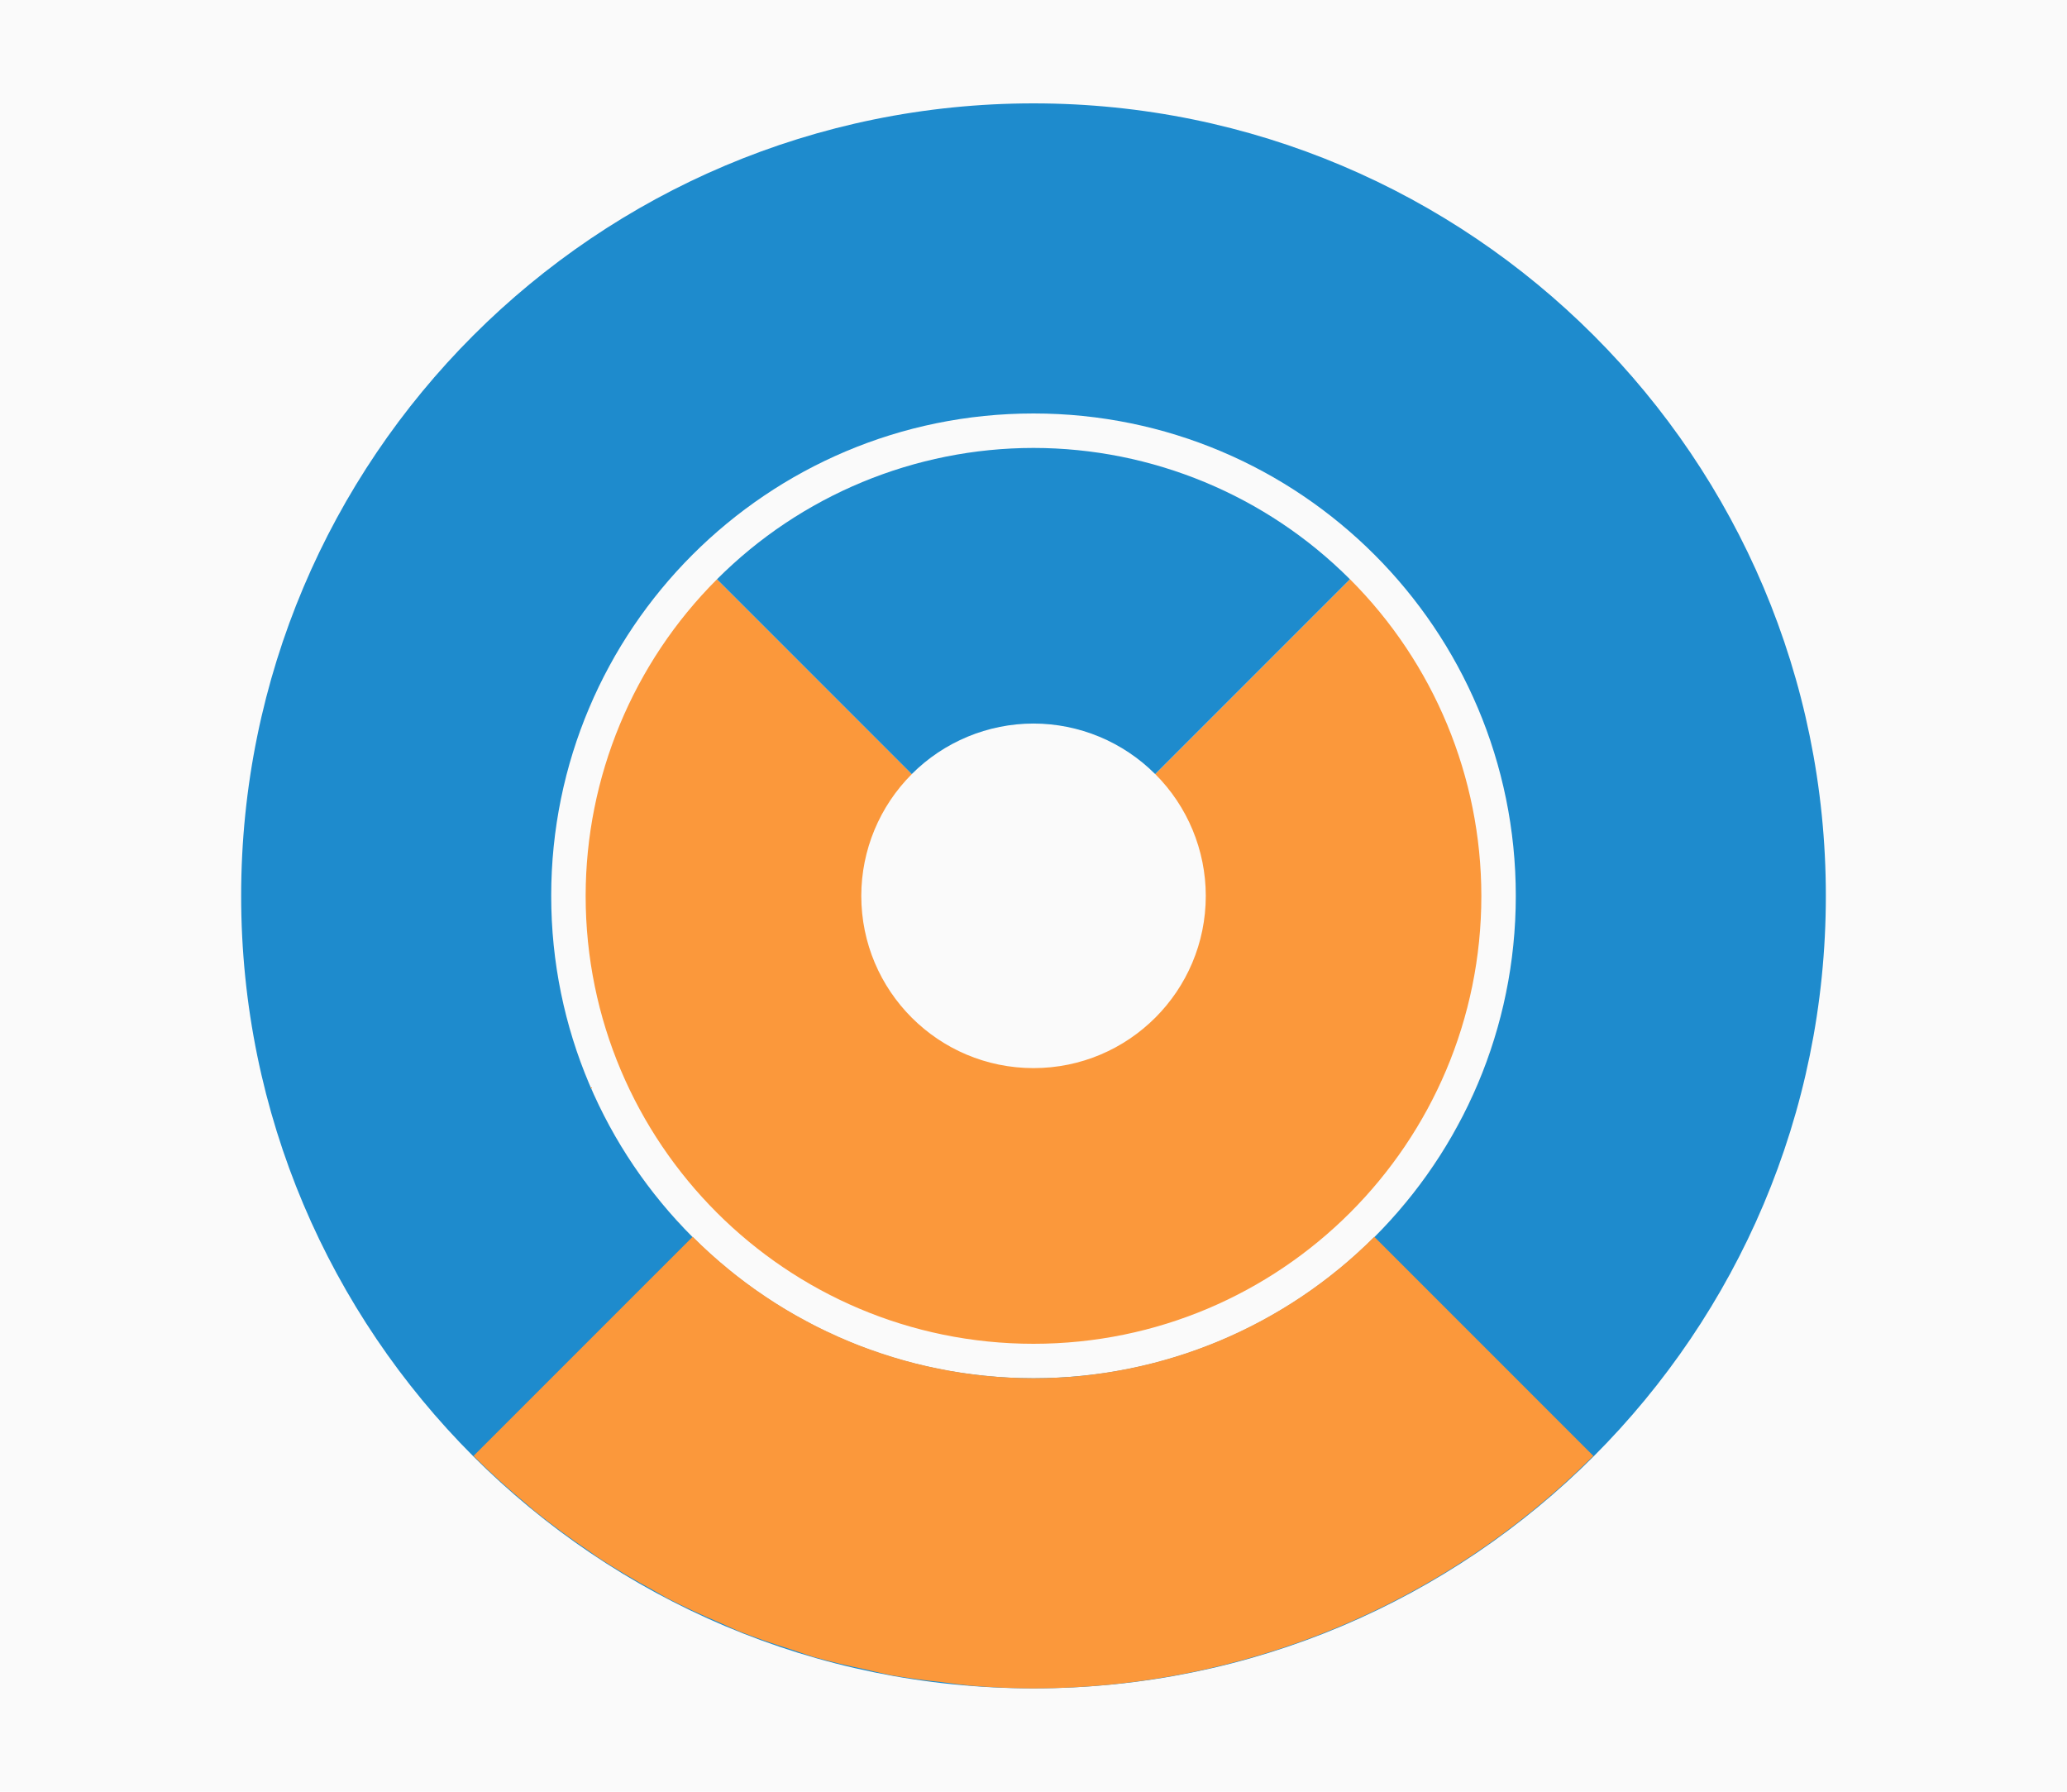
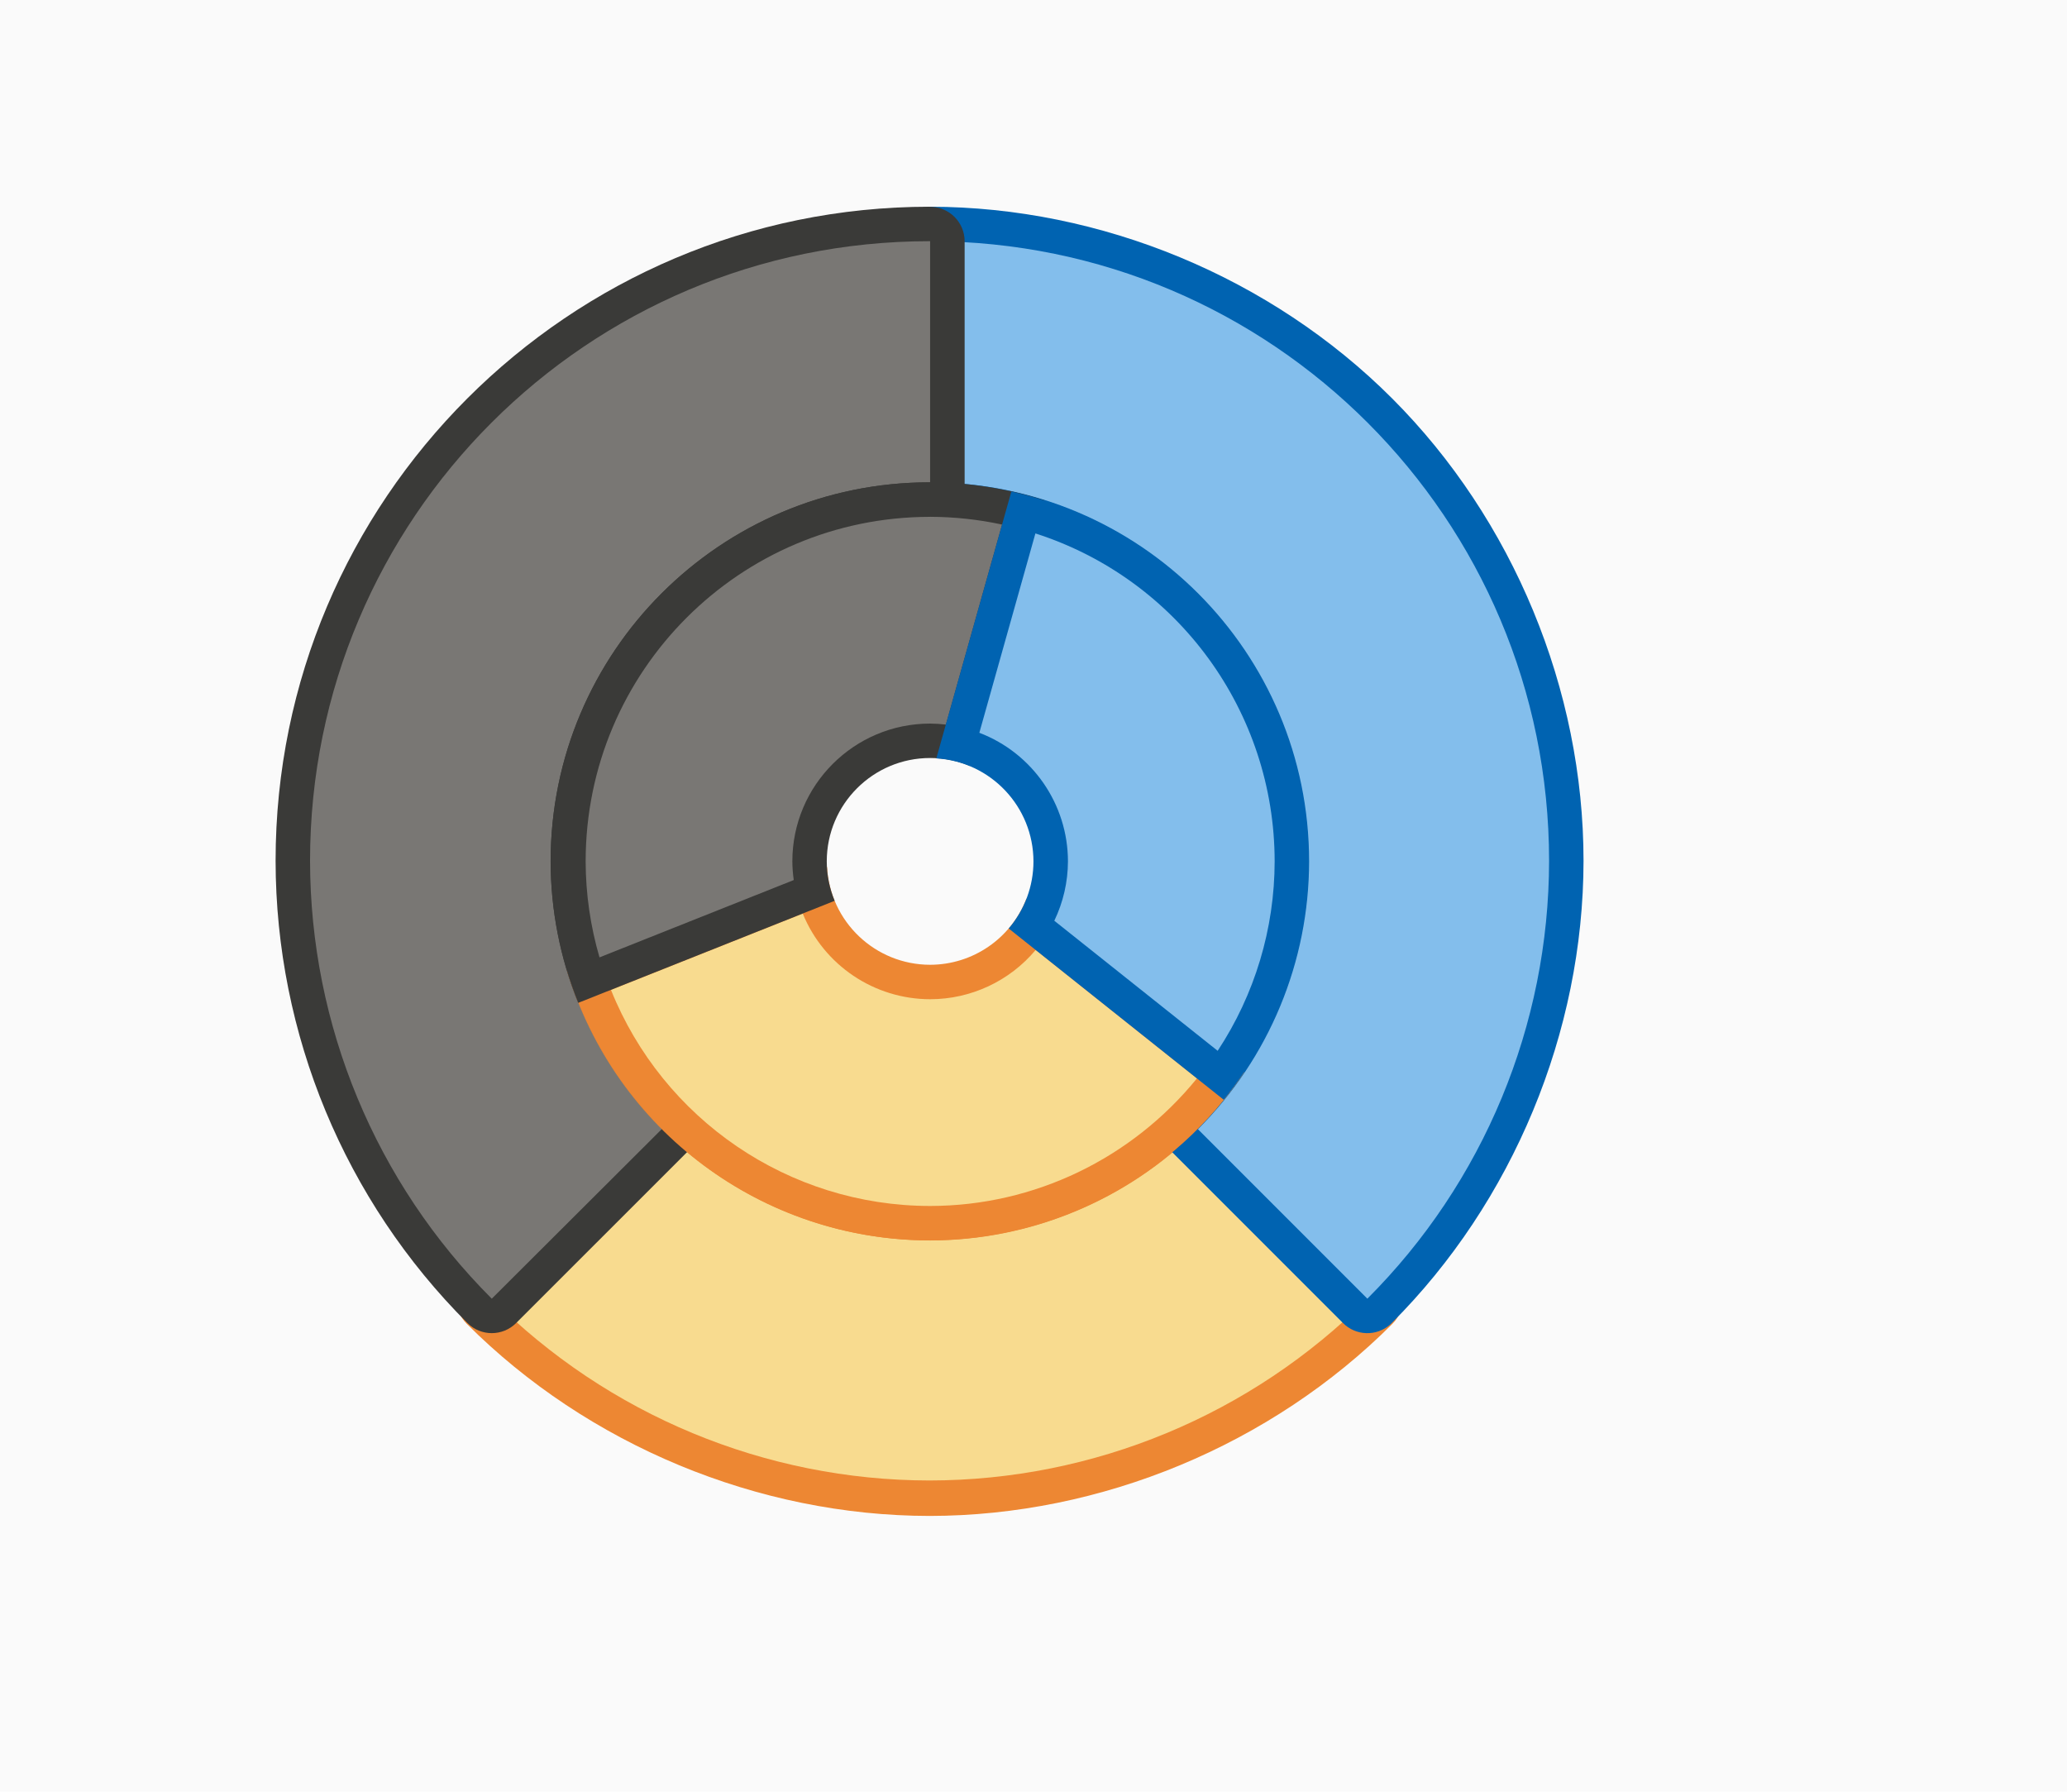
<svg xmlns="http://www.w3.org/2000/svg" height="52" viewBox="0 0 60 52" width="60">
  <path d="m0 0h60v52h-60z" fill="#fafafa" />
-   <path d="m30 3a23 23 0 0 0 -23 23 23 23 0 0 0 23 23 23 23 0 0 0 23-23 23 23 0 0 0 -23-23zm0 9a14 14 0 0 1 14 14 14 14 0 0 1 -14 14 14 14 0 0 1 -14-14 14 14 0 0 1 14-14z" fill="#1e8bcd" />
-   <path d="m20.812 16.812a13 13 0 0 0 -3.812 9.188 13 13 0 0 0 13 13 13 13 0 0 0 13-13 13 13 0 0 0 -3.812-9.188l-5.654 5.654a5 5 0 0 1 1.467 3.533 5 5 0 0 1 -5 5 5 5 0 0 1 -5-5 5 5 0 0 1 1.467-3.533zm-2.389 1.336c-.025.038-.053.074-.078.111a14 14 0 0 1 .078-.111zm-.645 1.057c-.05.089-.105.174-.152.264a14 14 0 0 1 .152-.264zm-.566 1.141c-.057.129-.121.254-.174.385a14 14 0 0 1 .174-.385zm-.484 1.25c-.049.148-.102.295-.146.445a14 14 0 0 1 .146-.445zm-.354 1.264c-.042.183-.088.364-.123.549a14 14 0 0 1 .123-.549zm-.24 1.324c-.027.203-.056.405-.074.609a14 14 0 0 1 .074-.609zm27.805 3.018a14 14 0 0 1 -.09.736c.034-.244.069-.488.09-.736zm-.188 1.375a14 14 0 0 1 -.18.803c.066-.266.129-.531.18-.803zm-27.473.205c.085.421.195.834.316 1.24a14 14 0 0 1 -.316-1.24zm.316 1.24a14 14 0 0 0 .096.295c-.032-.099-.066-.196-.096-.295zm.096.295c.105.325.22.645.348.959a14 14 0 0 1 -.348-.959zm.348.959a14 14 0 0 0 .115.281c-.04-.093-.077-.187-.115-.281zm.115.281c.17.393.352.781.557 1.154a14 14 0 0 1 -.557-1.154zm26.285-1.66a14 14 0 0 1 -.289.869c.104-.287.204-.574.289-.869zm-.447 1.303a14 14 0 0 1 -.385.858c.136-.282.268-.566.385-.858zm-.578 1.26a14 14 0 0 1 -.441.771c.153-.253.304-.508.441-.771zm-24.676.293c.215.39.447.769.697 1.135a14 14 0 0 1 -.697-1.135zm23.965.922a14 14 0 0 1 -.475.662c.162-.218.325-.435.475-.662zm-23.111.424c.212.298.43.593.664.873a14 14 0 0 1 -.664-.873zm22.293.697a14 14 0 0 1 -.545.621c.186-.204.371-.406.545-.621zm-21.311.525c.201.224.399.449.613.66a14 14 0 0 1 -.613-.66zm20.406.492a14 14 0 0 1 -.66.613c.224-.201.449-.399.66-.613zm-19.396.527c.204.186.407.371.621.545a14 14 0 0 1 -.621-.545zm18.387.404a14 14 0 0 1 -.873.664c.298-.212.593-.43.873-.664zm-17.307.484c.218.162.435.325.662.475a14 14 0 0 1 -.662-.475zm16.223.336a14 14 0 0 1 -1.135.697c.39-.215.769-.447 1.135-.697zm-15.117.408c.253.153.508.304.771.441a14 14 0 0 1 -.771-.441zm13.941.316a14 14 0 0 1 -1.154.557c.393-.17.781-.352 1.154-.557zm-1.154.557c-.093.04-.187.077-.281.115a14 14 0 0 0 .281-.115zm-.281.115a14 14 0 0 1 -.959.348c.325-.105.645-.22.959-.348zm-.959.348c-.099.032-.195.066-.295.096a14 14 0 0 0 .295-.096zm-.295.096a14 14 0 0 1 -1.24.316c.421-.085.834-.195 1.24-.316zm-10.078-.797c.282.136.565.268.857.385a14 14 0 0 1 -.857-.385zm1.291.543c.287.104.574.204.869.289a14 14 0 0 1 -.869-.289zm1.387.422c.266.066.531.129.803.18a14 14 0 0 1 -.803-.18zm1.441.277c.244.034.488.069.736.09a14 14 0 0 1 -.736-.09z" fill="#fb983b" />
-   <path d="m31.104 12.049a14 14 0 0 1 .502.061 14 14 0 0 0 -.502-.061zm1.412.186a14 14 0 0 1 .41.092 14 14 0 0 0 -.41-.092zm1.361.32a14 14 0 0 1 .371.123 14 14 0 0 0 -.371-.123zm-3.877.445a13 13 0 0 0 -9.188 3.812l5.654 5.654a5 5 0 0 1 3.533-1.467 5 5 0 0 1 3.533 1.467l5.654-5.654a13 13 0 0 0 -9.188-3.812zm5.227.019a14 14 0 0 1 .215.098 14 14 0 0 0 -.215-.098zm1.264.584a14 14 0 0 1 .225.129 14 14 0 0 0 -.225-.129z" fill="#1e8bcd" />
-   <path d="m20.107 35.893-6.361 6.361a23 23 0 0 0 .008.01 23 23 0 0 0 1.549 1.402 23 23 0 0 0 .176.154 23 23 0 0 0 1.627 1.201 23 23 0 0 0 .229.164 23 23 0 0 0 1.613.959 23 23 0 0 0 .393.225 23 23 0 0 0 1.566.731 23 23 0 0 0 .537.24 23 23 0 0 0 1.529.533 23 23 0 0 0 .66.221 23 23 0 0 0 1.471.352 23 23 0 0 0 .779.176 23 23 0 0 0 1.436.195 23 23 0 0 0 .863.105 23 23 0 0 0 1.818.08 23 23 0 0 0 16.158-6.658 23 23 0 0 0 .096-.088l-6.361-6.361a14 14 0 0 1 -9.893 4.105 14 14 0 0 1 -9.893-4.107z" fill="#fb983b" fill-rule="evenodd" />
+   <path d="m19.229 31.287-5.68 5.678a1.028 1.028 0 0 0 -.002 1.453c3.516 3.521 8.462 5.574 13.438 5.578a1.028 1.028 0 0 0 .002 0c4.975-.005 9.918-2.058 13.434-5.578a1.028 1.028 0 0 0 -.002-1.453l-5.664-5.664a10 10 0 0 1 -7.754 3.699 10 10 0 0 1 -7.771-3.713z" fill="#ed8733" />
+   <path d="m19.209 32.758-4.934 4.934a17.984 17.984 0 0 0 12.709 5.275 17.984 17.984 0 0 0 12.707-5.275l-4.918-4.918a11 11 0 0 1 -7.773 3.227 11 11 0 0 1 -7.791-3.242z" fill="#f8db8f" />
+   <path d="m27 6a1 1 0 0 0 -1 1v8.061a10 10 0 0 1 1-.061 10 10 0 0 1 10 10 10 10 0 0 1 -3.676 7.738l5.66 5.66a1 1 0 0 0 1.363.049 1 1 0 0 0 .051-.049c3.515-3.511 5.564-8.446 5.568-13.414 0-4.967-2.042-9.904-5.553-13.418-3.511-3.514-8.447-5.562-13.414-5.566z" fill="#0063b1" />
+   <path d="m27 7v7a11 11 0 0 1 11 11 11 11 0 0 1 -3.227 7.773l4.918 4.918a17.984 17.984 0 0 0 5.275-12.707 17.984 17.984 0 0 0 -17.967-17.984zm12.686 30.699a17.984 17.984 0 0 1 -.83.764 17.984 17.984 0 0 0 .83-.764z" fill="#83beec" />
+   <path d="m26.984 6c-10.473-0-18.985 8.511-18.984 18.984.005 5.032 2.008 9.858 5.568 13.414a1 1 0 0 0 1.414 0l5.676-5.674a10 10 0 0 1 -3.256-4.939 10 10 0 0 1 -.285-1.318c-.009-.062-.015-.124-.023-.186a10 10 0 0 1 -.094-1.281c0-.68.07-1.344.199-1.986.201-.998.551-1.94 1.025-2.807a10 10 0 0 1 .014-.023c.154-.28.32-.554.5-.816a10 10 0 0 1 .119-.16c.15-.211.305-.419.471-.617a10 10 0 0 1 .254-.279c.129-.143.257-.288.395-.424a10 10 0 0 1 .346-.314c.13-.117.257-.236.393-.346a10 10 0 0 1 .314-.236c.166-.124.334-.247.508-.361a10 10 0 0 1 .27-.162c.188-.115.377-.228.572-.33a10 10 0 0 1 .305-.146c.201-.096.402-.19.609-.273a10 10 0 0 1 .285-.104c.214-.078.428-.153.648-.217a10 10 0 0 1 .336-.086c.198-.05.397-.097.6-.135a10 10 0 0 1 .443-.068c.182-.025.364-.049.549-.064a10 10 0 0 1 .846-.043 10 10 0 0 1 1 .051v-8.051a1 1 0 0 0 -1-1z" fill="#3a3a38" stroke-width=".782" />
+   <path d="m26.984 7c-9.933-0-17.985 8.052-17.984 17.984.005 4.767 1.902 9.338 5.275 12.707l4.941-4.928a11 11 0 0 1 -2.418-3.664l-.014.006a11 11 0 0 1 -.801-4.107 11 11 0 0 1 10.998-11 11 11 0 0 1 .018 0v-6.998z" fill="#797774" stroke-width=".782" />
+   <path d="m24.006 25.158-7.549 3.002a11 11 0 0 0 10.527 7.838 11 11 0 0 0 9.137-4.883l-6.326-5.035a3 3 0 0 1 -2.795 1.92 3 3 0 0 1 -2.994-2.842z" fill="#ed8733" />
+   <path d="m23.301 26.514-5.566 2.215c1.508 3.754 5.154 6.269 9.266 6.271 3.026-.002 5.858-1.382 7.744-3.703l-4.682-3.727a4 4 0 0 1 -3.062 1.43 4 4 0 0 1 -3.699-2.486z" fill="#f8db8f" />
+   <path d="m26.982 13.998a11 11 0 0 0 -10.998 11 11 11 0 0 0 .801 4.107l7.443-2.961a3 3 0 0 1 -.229-1.145 3 3 0 0 1 3-3 3 3 0 0 1 1.156.232l2.168-7.709a11 11 0 0 0 -3.342-.525z" fill="#3a3a38" />
+   <path d="m27 15c-5.523 0-10 4.477-10 10 .002.943.138 1.88.402 2.785l5.639-2.244a4 4 0 0 1 -.041-.541 4 4 0 0 1 4-4 4 4 0 0 1 .457.029l1.631-5.805c-.686-.148-1.386-.223-2.088-.225z" fill="#797774" />
+   <path d="m29.357 14.266-2.178 7.744a3 3 0 0 1 2.82 2.99 3 3 0 0 1 -.719 1.947l6.242 4.971a11 11 0 0 0 2.461-6.92 11 11 0 0 0 -8.627-10.732z" fill="#0063b1" />
+   <path d="m30.055 15.482-1.627 5.785a4 4 0 0 1 2.572 3.732 4 4 0 0 1 -.396 1.723l4.742 3.775c1.077-1.632 1.652-3.543 1.654-5.498-.002-4.344-2.809-8.191-6.945-9.518z" fill="#83beec" />
</svg>
